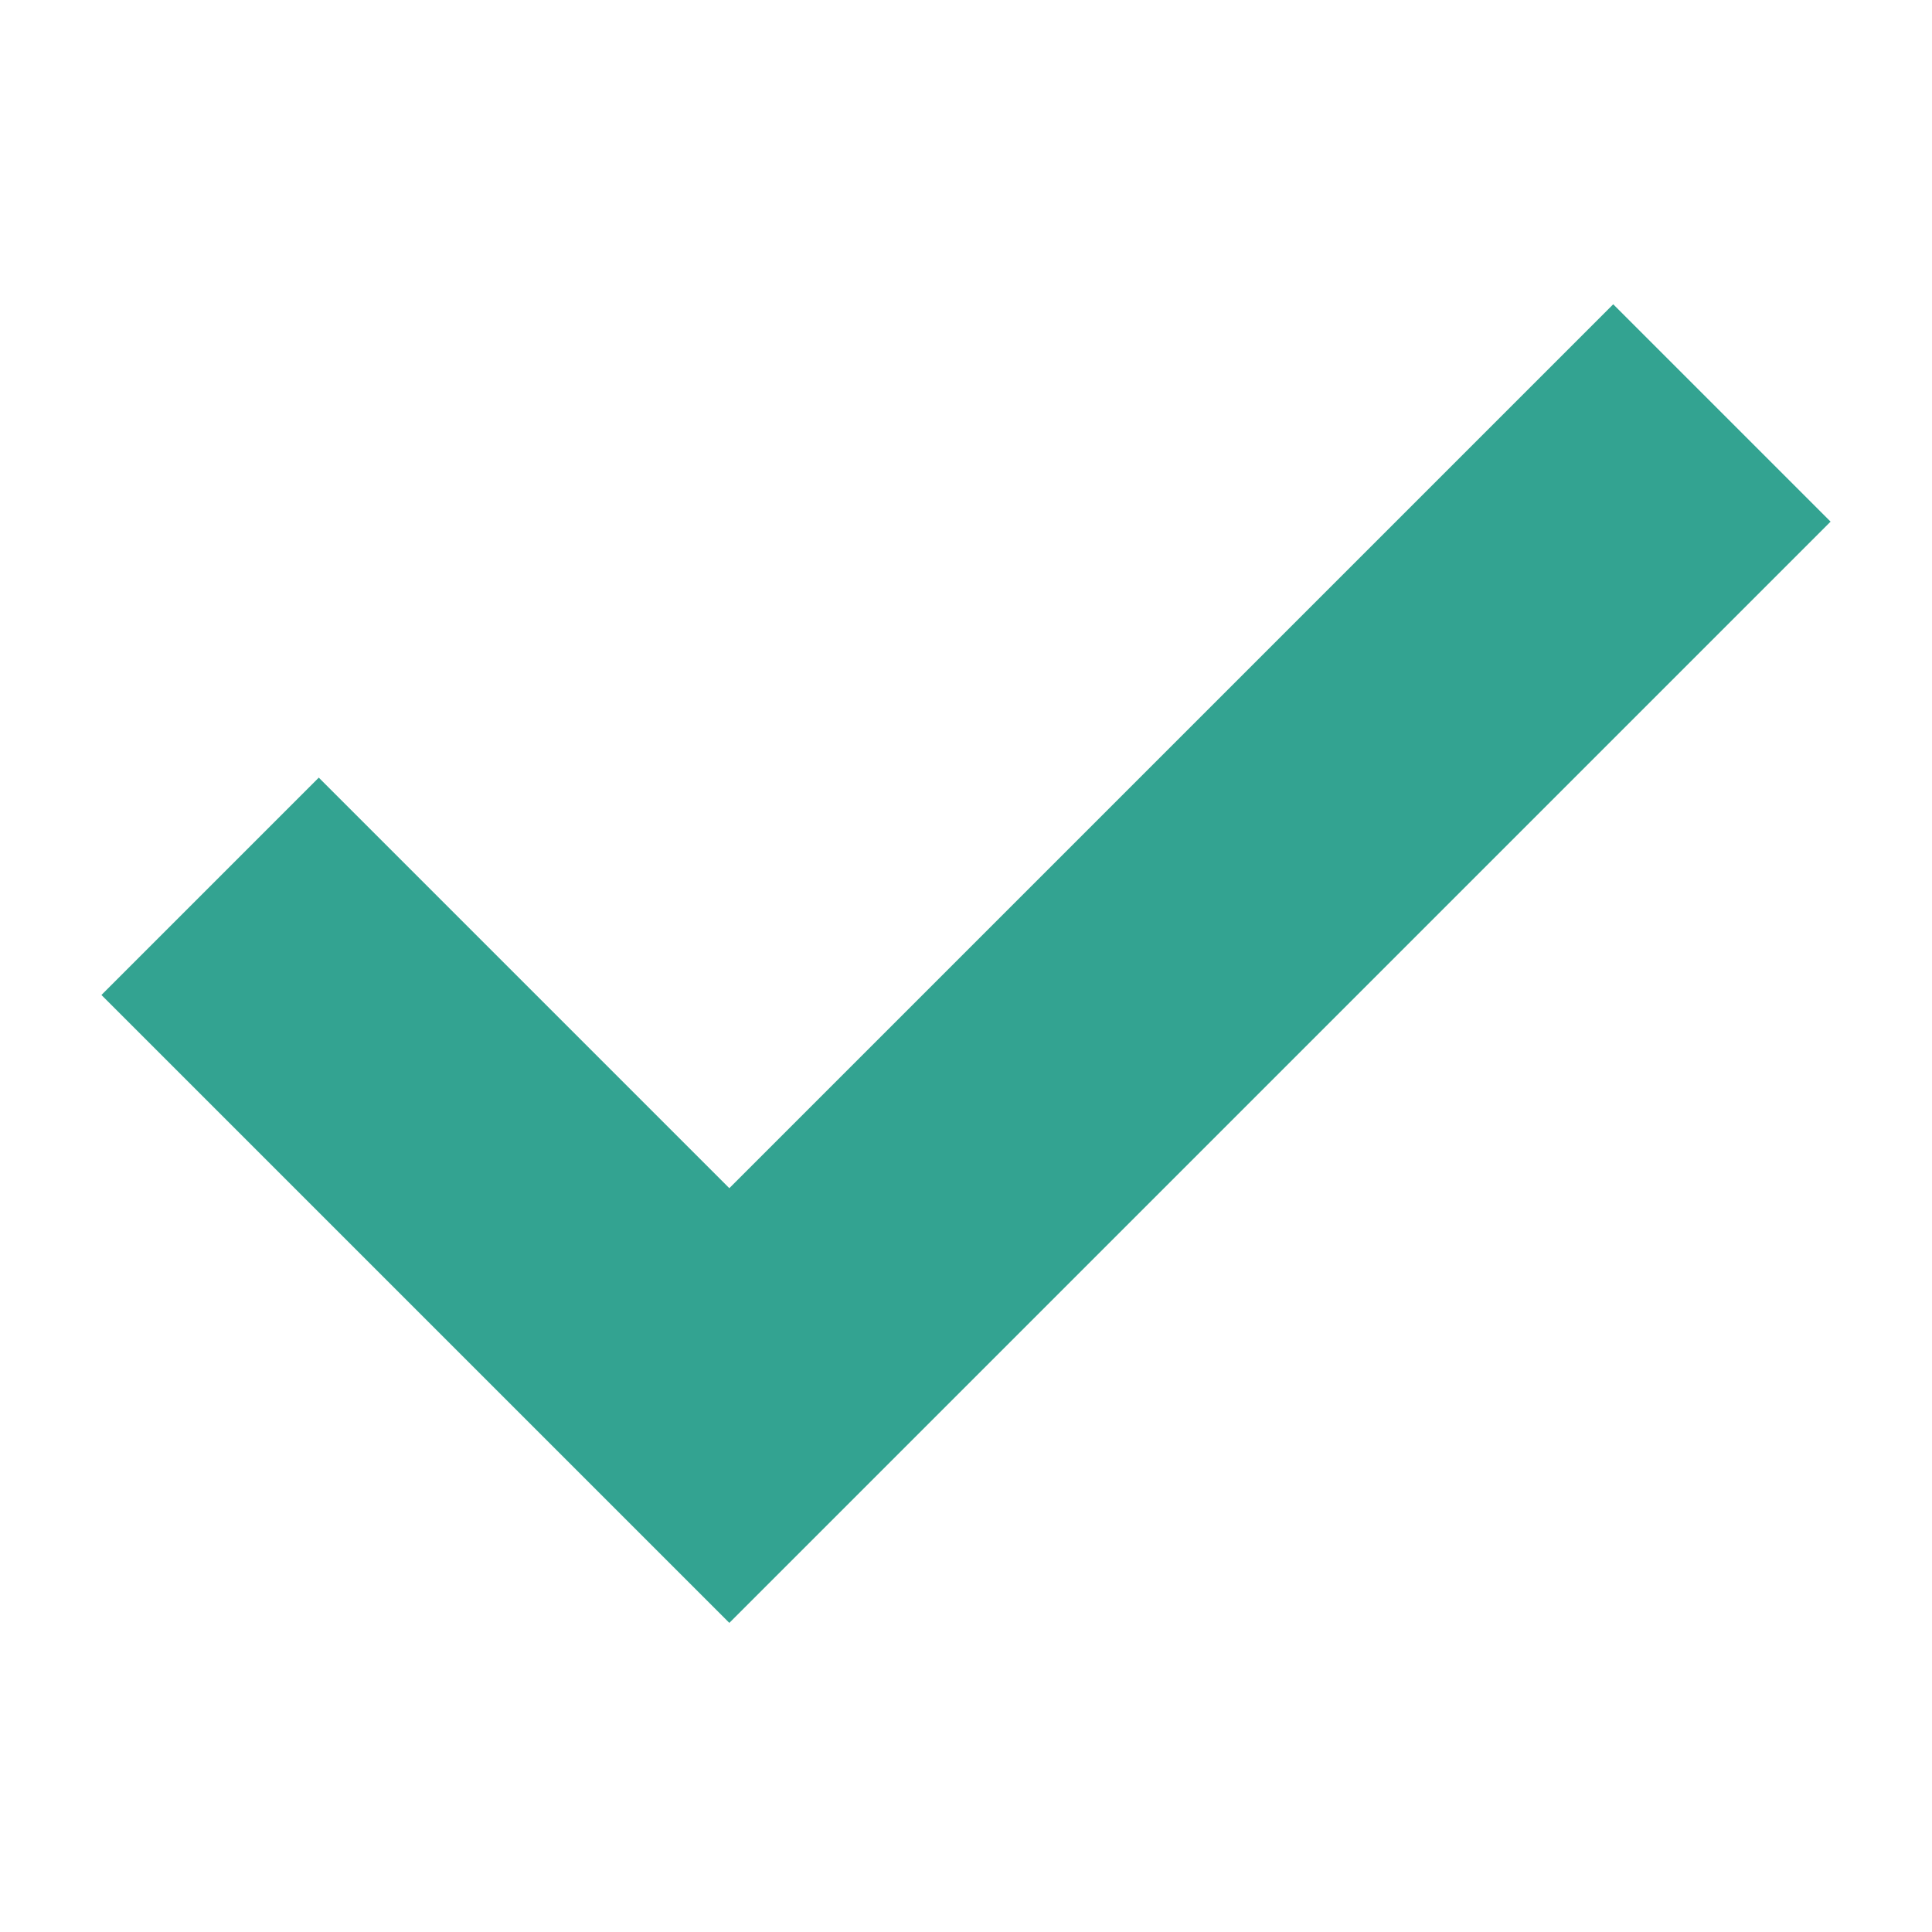
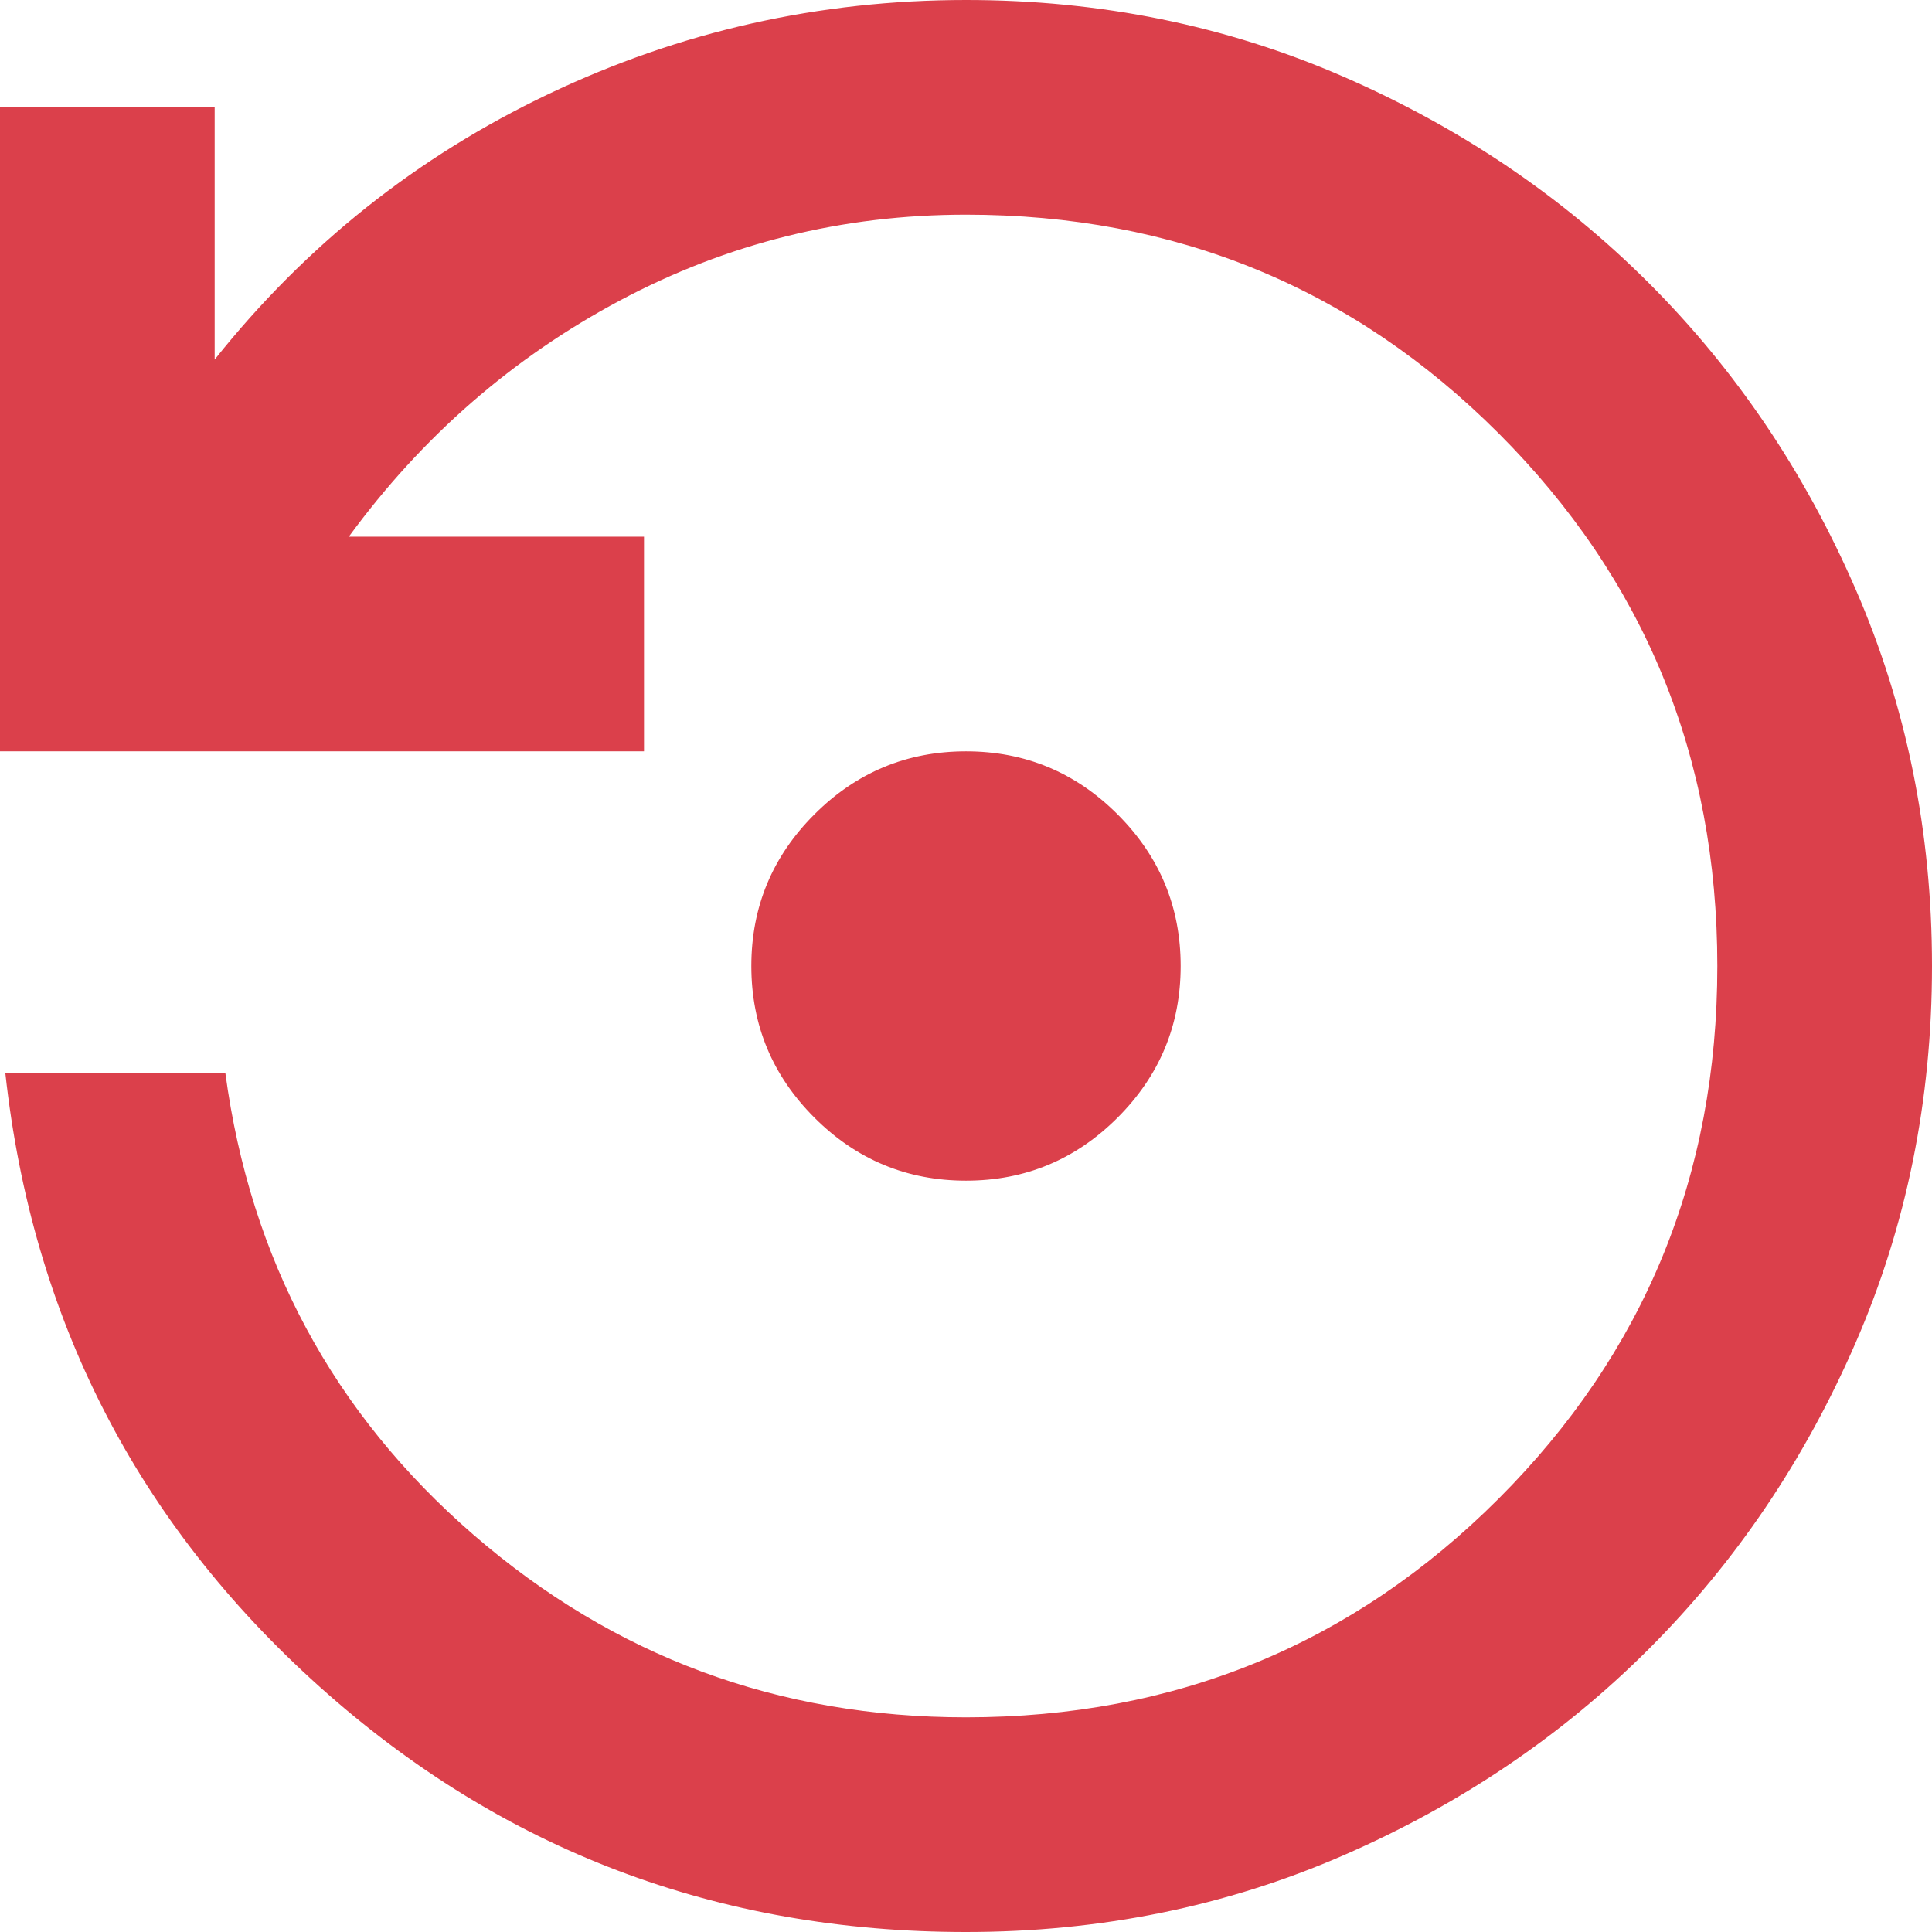
- <svg xmlns="http://www.w3.org/2000/svg" height="24px" viewBox="80 -880 800 800" width="24px" fill="#33a391">
-   <path d="M382-208 122-468l90-90 170 170 366-366 90 90-456 456Z" />
+ <svg xmlns="http://www.w3.org/2000/svg" width="18" height="18" viewBox="0 0 18 18" fill="none" version="1.1" id="svg1" xml:space="preserve">
+   <defs id="defs1" fill="#000000" />
+   <g style="fill:#db404b;fill-opacity:1" id="g40" transform="matrix(0.025,0,0,0.025,-3.000001,21)">
+     <path d="m 480,-400 q -33,0 -56.5,-23.5 Q 400,-447 400,-480 q 0,-33 23.5,-56.5 23.5,-23.5 56.5,-23.5 33,0 56.5,23.5 23.5,23.5 23.5,56.5 0,33 -23.5,56.5 Q 513,-400 480,-400 Z m 0,280 Q 341,-120 239,-211.5 137,-303 122,-440 h 82 q 14,104 92.5,172 78.5,68 183.5,68 117,0 198.5,-81.5 Q 760,-363 760,-480 760,-597 678.5,-678.5 597,-760 480,-760 q -69,0 -129,32 -60,32 -101,88 h 110 v 80 H 120 v -240 h 80 v 94 q 51,-64 124.5,-99 73.5,-35 155.5,-35 75,0 140.5,28.5 65.5,28.5 114,77 48.5,48.5 77,114 28.5,65.5 28.5,140.5 0,75 -28.5,140.5 -28.5,65.5 -77,114 -48.5,48.5 -114,77 Q 555,-120 480,-120 Z" id="path1-9" style="fill:#db404b;fill-opacity:1" />
+   </g>
</svg>
